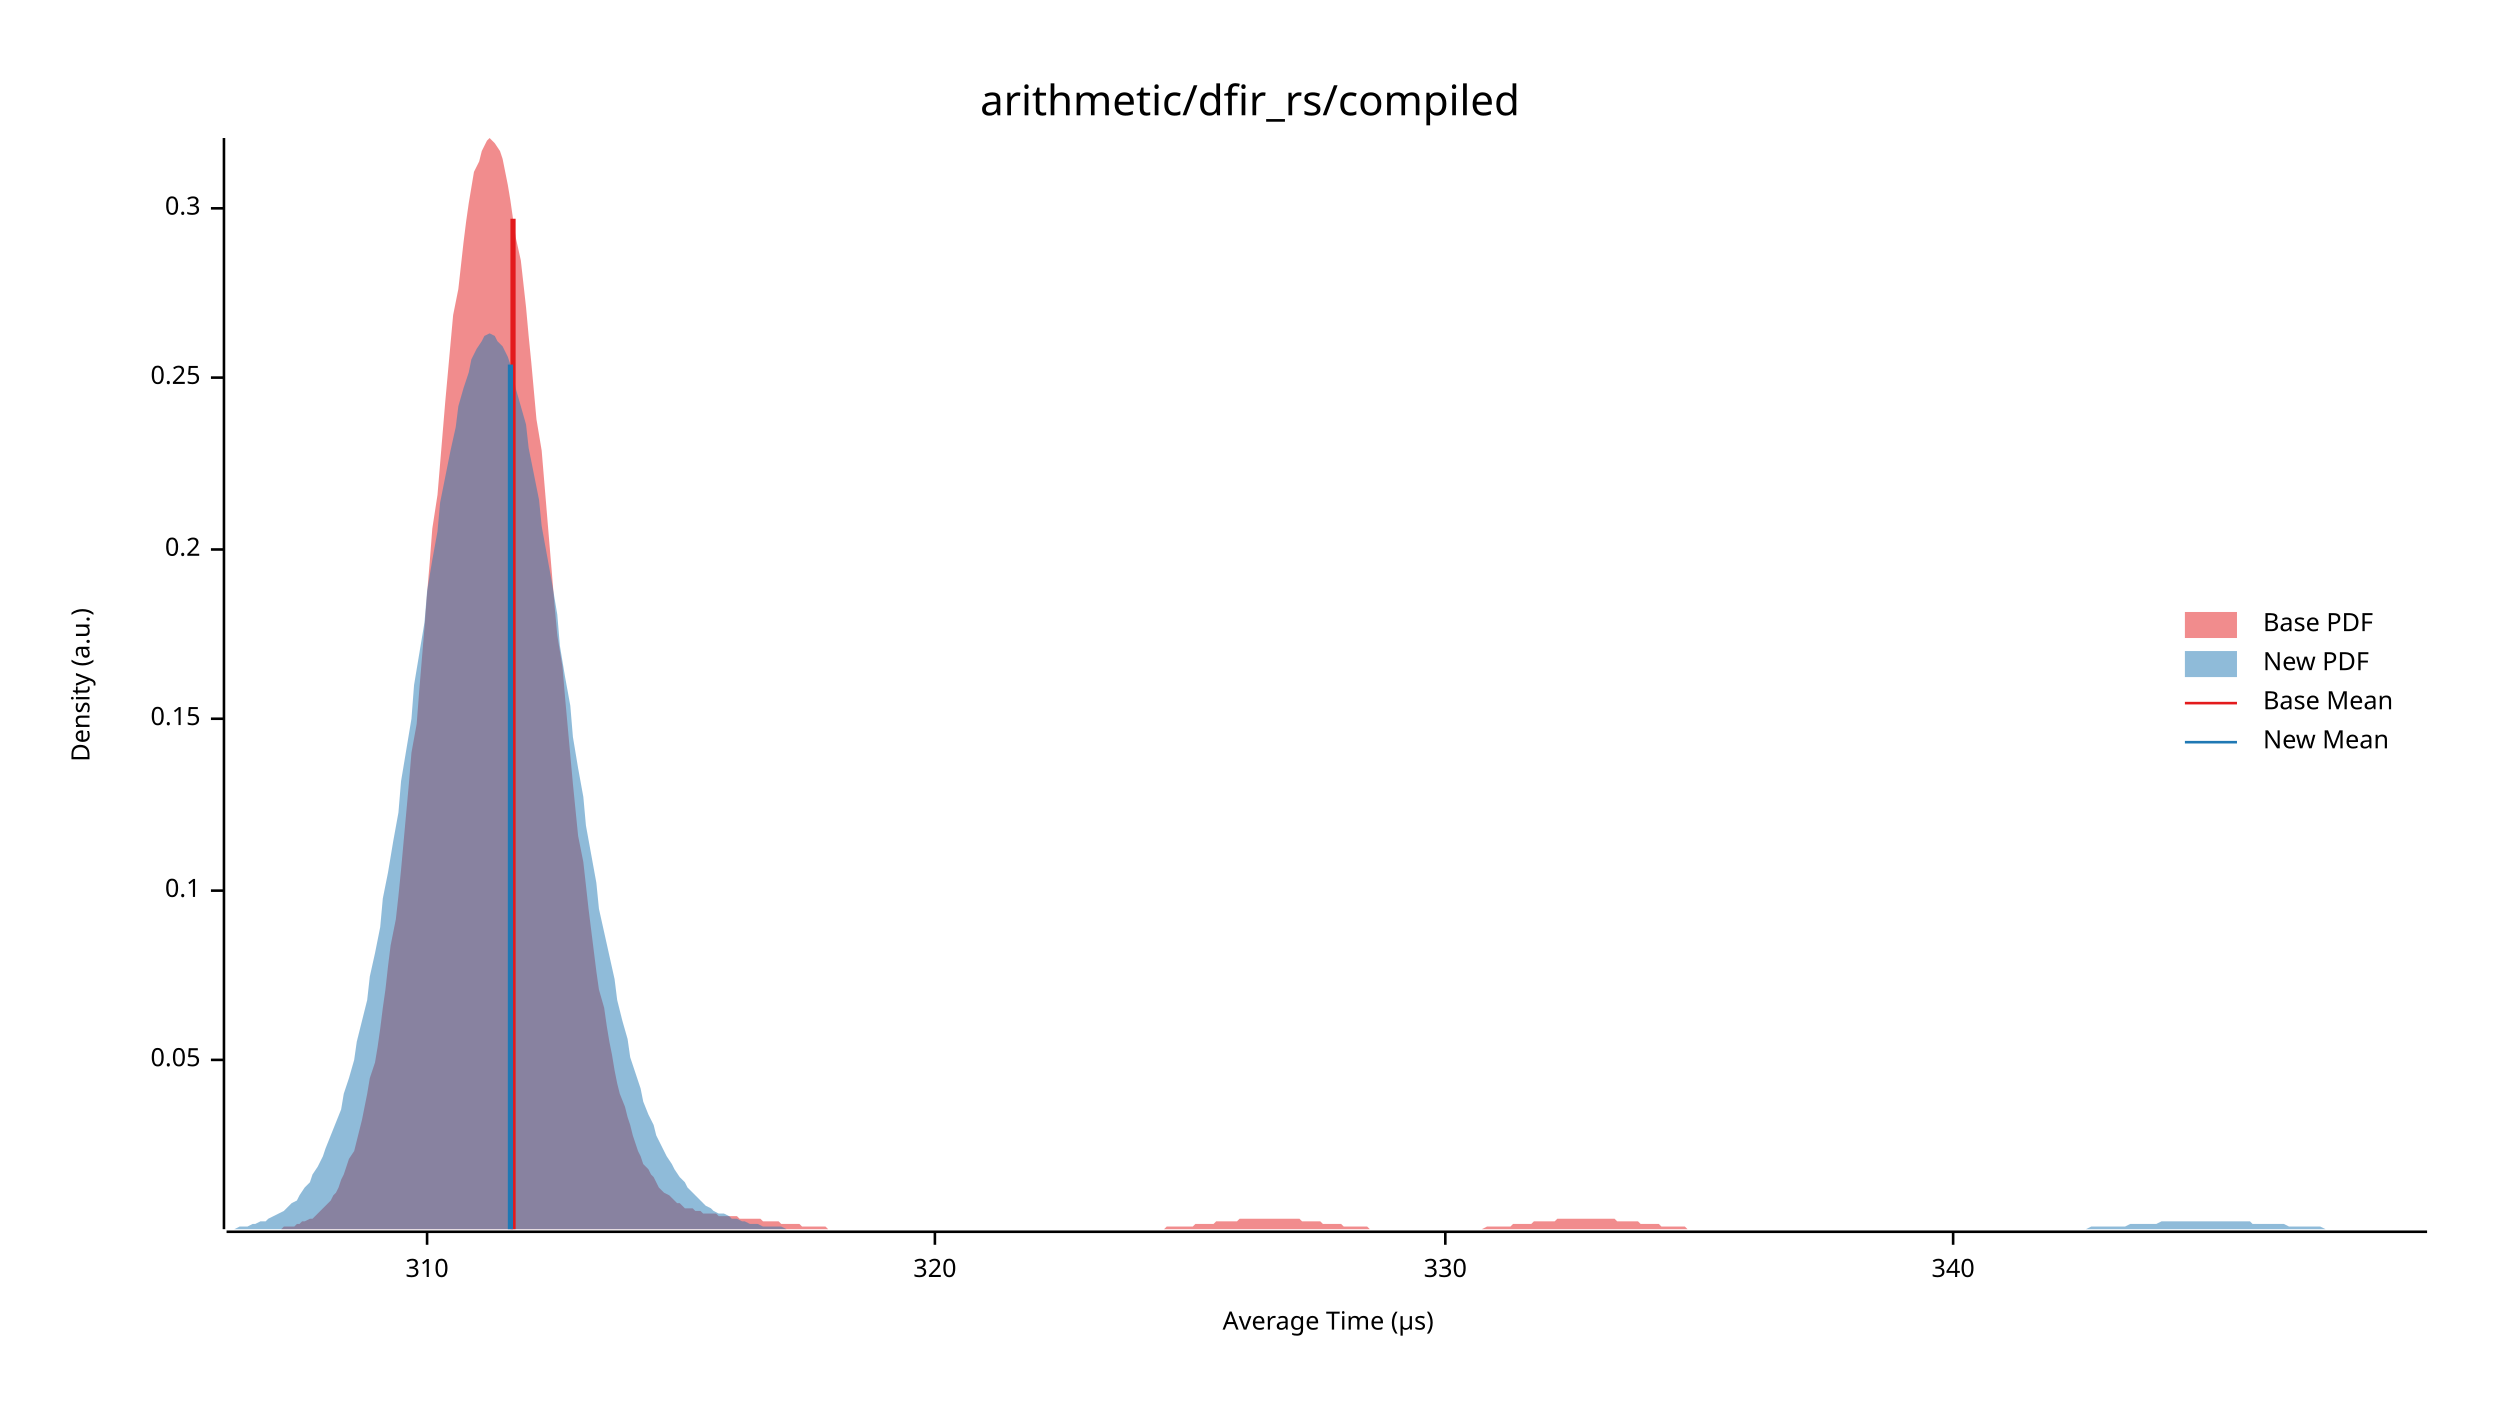
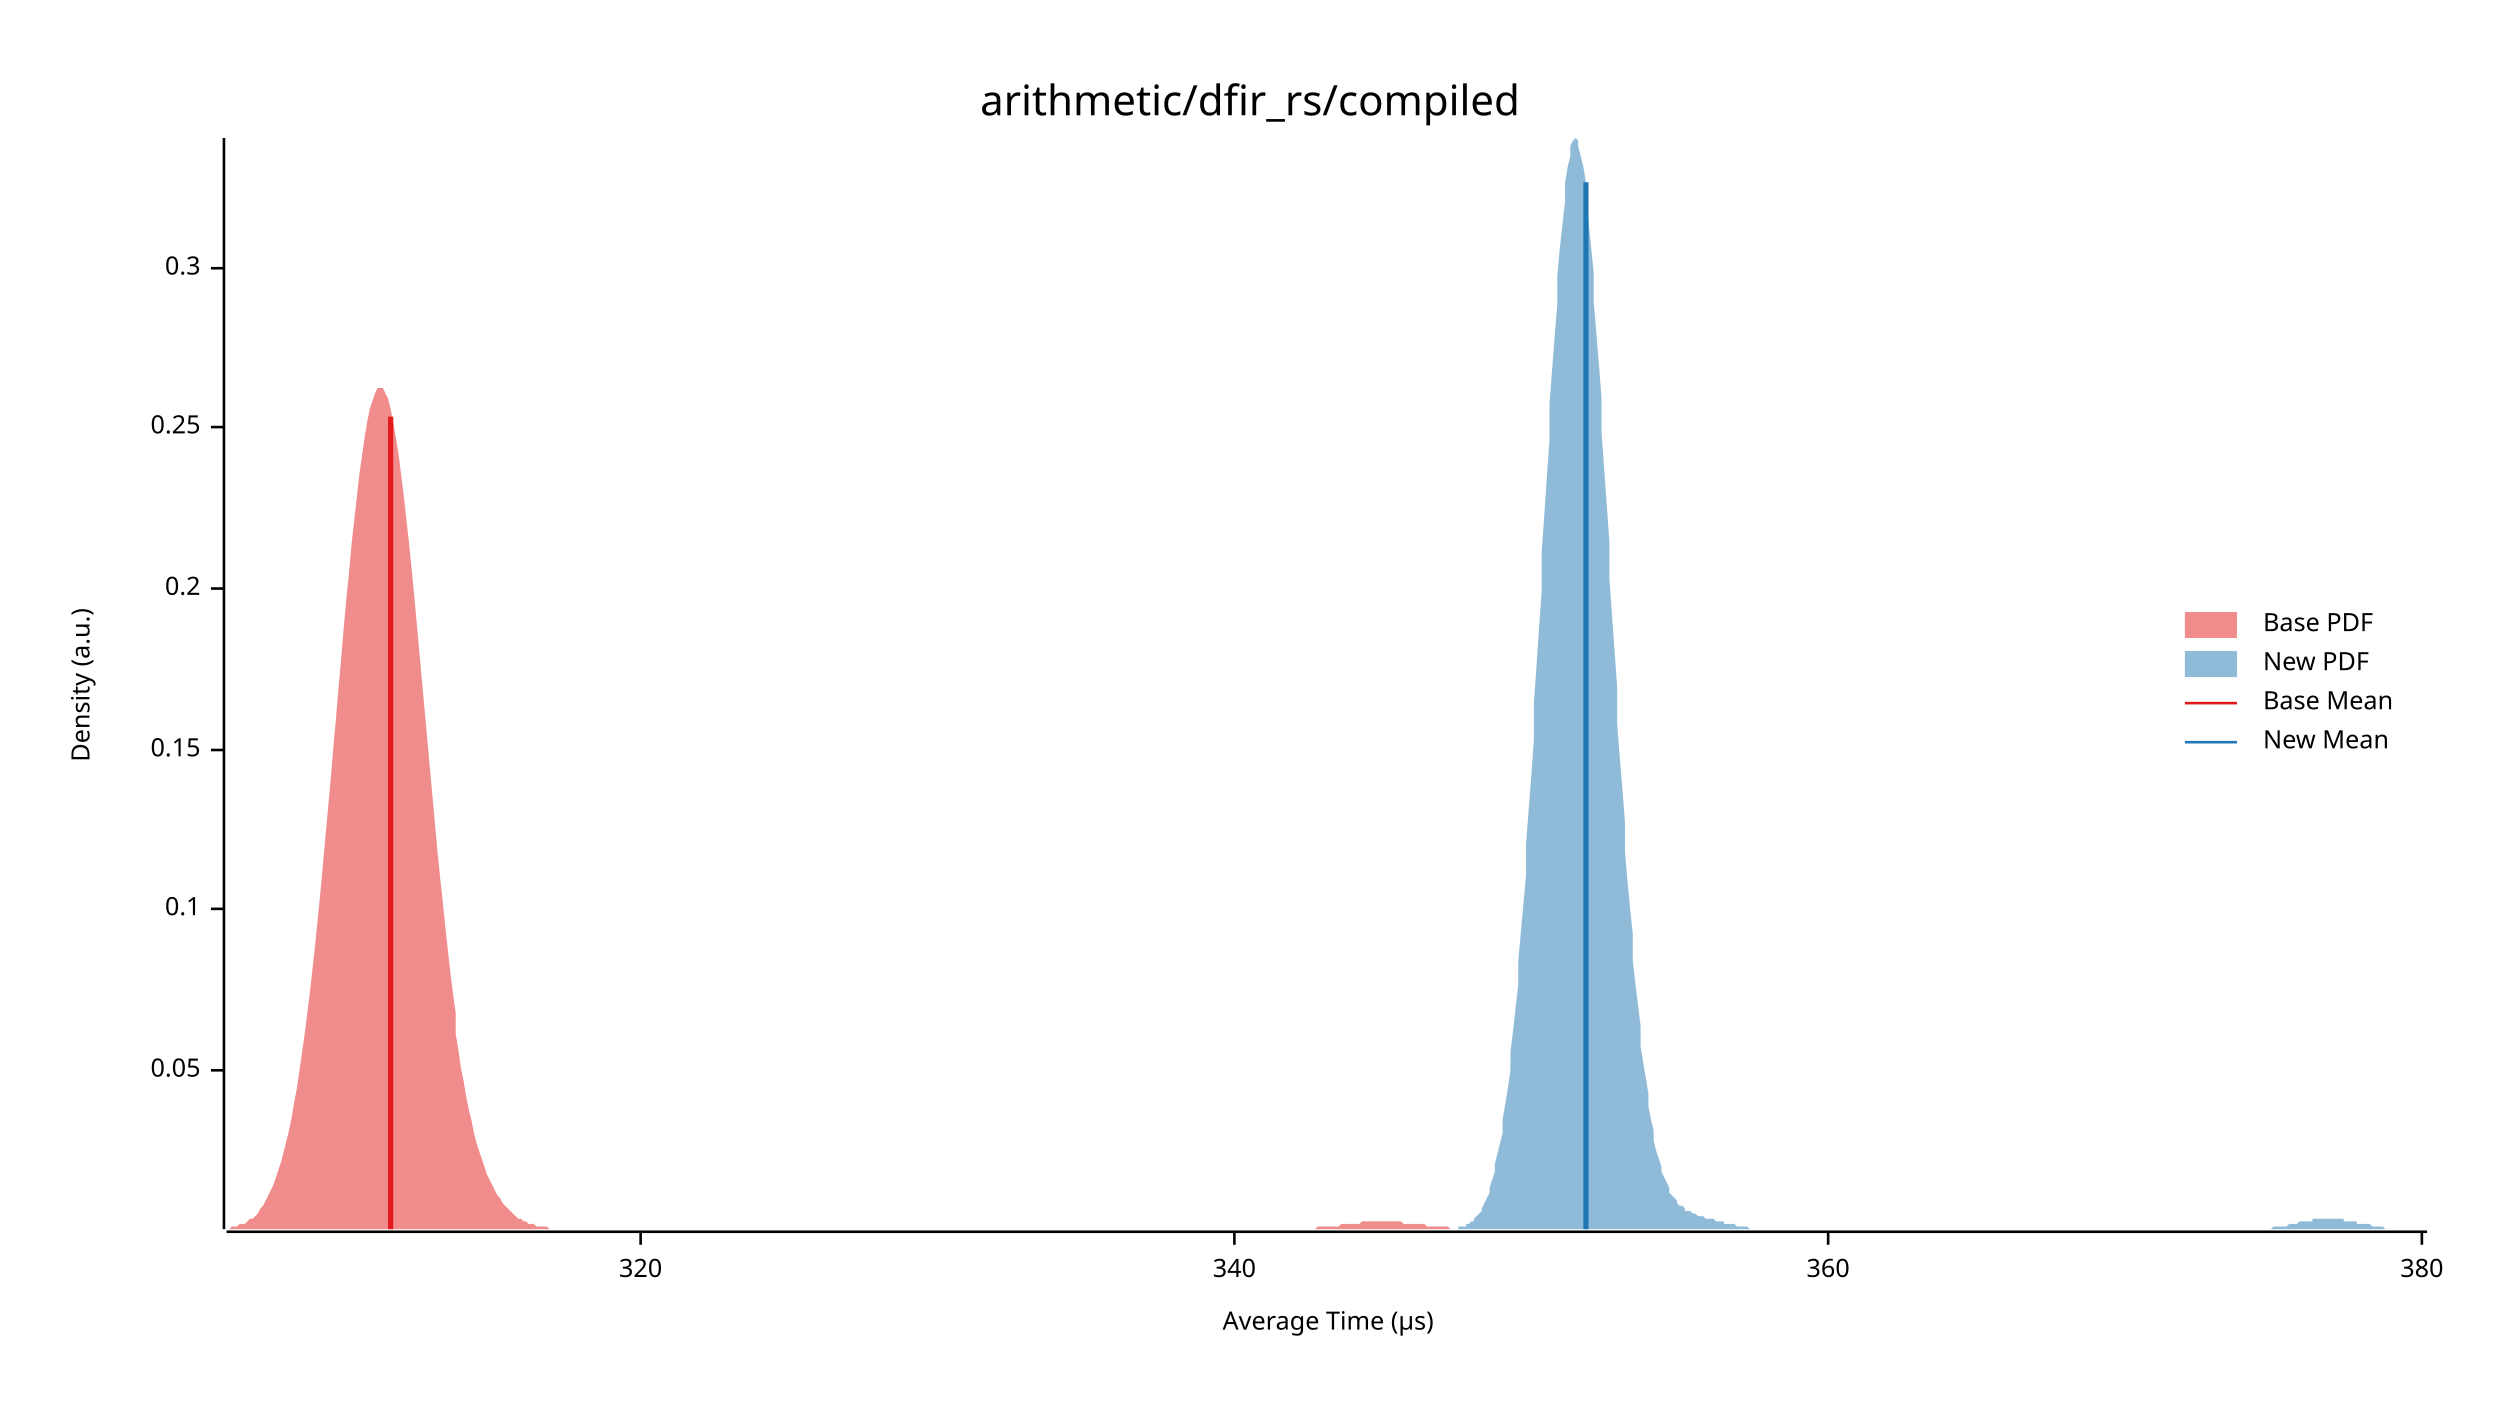
<svg xmlns="http://www.w3.org/2000/svg" width="960" height="540" viewBox="0 0 960 540">
  <text x="480" y="32" dy="0.76em" text-anchor="middle" font-family="sans-serif" font-size="16.129" opacity="1" fill="#000000">
arithmetic/dfir_rs/compiled
</text>
  <text x="27" y="263" dy="0.76em" text-anchor="middle" font-family="sans-serif" font-size="9.677" opacity="1" fill="#000000" transform="rotate(270, 27, 263)">
Density (a.u.)
</text>
  <text x="510" y="513" dy="-0.5ex" text-anchor="middle" font-family="sans-serif" font-size="9.677" opacity="1" fill="#000000">
Average Time (µs)
</text>
  <polyline fill="none" opacity="1" stroke="#000000" stroke-width="1" points="86,53 86,472 " />
-   <text x="77" y="407" dy="0.5ex" text-anchor="end" font-family="sans-serif" font-size="9.677" opacity="1" fill="#000000">
+   <text x="77" y="411" dy="0.5ex" text-anchor="end" font-family="sans-serif" font-size="9.677" opacity="1" fill="#000000">
0.05
</text>
-   <polyline fill="none" opacity="1" stroke="#000000" stroke-width="1" points="81,407 86,407 " />
-   <text x="77" y="342" dy="0.5ex" text-anchor="end" font-family="sans-serif" font-size="9.677" opacity="1" fill="#000000">
+   <polyline fill="none" opacity="1" stroke="#000000" stroke-width="1" points="81,411 86,411 " />
+   <text x="77" y="349" dy="0.5ex" text-anchor="end" font-family="sans-serif" font-size="9.677" opacity="1" fill="#000000">
0.1
</text>
-   <polyline fill="none" opacity="1" stroke="#000000" stroke-width="1" points="81,342 86,342 " />
-   <text x="77" y="276" dy="0.5ex" text-anchor="end" font-family="sans-serif" font-size="9.677" opacity="1" fill="#000000">
+   <polyline fill="none" opacity="1" stroke="#000000" stroke-width="1" points="81,349 86,349 " />
+   <text x="77" y="288" dy="0.5ex" text-anchor="end" font-family="sans-serif" font-size="9.677" opacity="1" fill="#000000">
0.15
</text>
-   <polyline fill="none" opacity="1" stroke="#000000" stroke-width="1" points="81,276 86,276 " />
-   <text x="77" y="211" dy="0.5ex" text-anchor="end" font-family="sans-serif" font-size="9.677" opacity="1" fill="#000000">
+   <polyline fill="none" opacity="1" stroke="#000000" stroke-width="1" points="81,288 86,288 " />
+   <text x="77" y="226" dy="0.5ex" text-anchor="end" font-family="sans-serif" font-size="9.677" opacity="1" fill="#000000">
0.2
</text>
-   <polyline fill="none" opacity="1" stroke="#000000" stroke-width="1" points="81,211 86,211 " />
-   <text x="77" y="145" dy="0.5ex" text-anchor="end" font-family="sans-serif" font-size="9.677" opacity="1" fill="#000000">
+   <polyline fill="none" opacity="1" stroke="#000000" stroke-width="1" points="81,226 86,226 " />
+   <text x="77" y="164" dy="0.5ex" text-anchor="end" font-family="sans-serif" font-size="9.677" opacity="1" fill="#000000">
0.25
</text>
-   <polyline fill="none" opacity="1" stroke="#000000" stroke-width="1" points="81,145 86,145 " />
-   <text x="77" y="80" dy="0.5ex" text-anchor="end" font-family="sans-serif" font-size="9.677" opacity="1" fill="#000000">
+   <polyline fill="none" opacity="1" stroke="#000000" stroke-width="1" points="81,164 86,164 " />
+   <text x="77" y="103" dy="0.5ex" text-anchor="end" font-family="sans-serif" font-size="9.677" opacity="1" fill="#000000">
0.3
</text>
-   <polyline fill="none" opacity="1" stroke="#000000" stroke-width="1" points="81,80 86,80 " />
+   <polyline fill="none" opacity="1" stroke="#000000" stroke-width="1" points="81,103 86,103 " />
  <polyline fill="none" opacity="1" stroke="#000000" stroke-width="1" points="87,473 932,473 " />
-   <text x="164" y="483" dy="0.76em" text-anchor="middle" font-family="sans-serif" font-size="9.677" opacity="1" fill="#000000">
- 310
- </text>
-   <polyline fill="none" opacity="1" stroke="#000000" stroke-width="1" points="164,473 164,478 " />
-   <text x="359" y="483" dy="0.76em" text-anchor="middle" font-family="sans-serif" font-size="9.677" opacity="1" fill="#000000">
+   <text x="246" y="483" dy="0.76em" text-anchor="middle" font-family="sans-serif" font-size="9.677" opacity="1" fill="#000000">
320
</text>
-   <polyline fill="none" opacity="1" stroke="#000000" stroke-width="1" points="359,473 359,478 " />
-   <text x="555" y="483" dy="0.76em" text-anchor="middle" font-family="sans-serif" font-size="9.677" opacity="1" fill="#000000">
- 330
- </text>
-   <polyline fill="none" opacity="1" stroke="#000000" stroke-width="1" points="555,473 555,478 " />
-   <text x="750" y="483" dy="0.76em" text-anchor="middle" font-family="sans-serif" font-size="9.677" opacity="1" fill="#000000">
+   <polyline fill="none" opacity="1" stroke="#000000" stroke-width="1" points="246,473 246,478 " />
+   <text x="474" y="483" dy="0.76em" text-anchor="middle" font-family="sans-serif" font-size="9.677" opacity="1" fill="#000000">
340
</text>
-   <polyline fill="none" opacity="1" stroke="#000000" stroke-width="1" points="750,473 750,478 " />
-   <polygon opacity="0.5" fill="#E31A1C" points="106,472 107,472 108,472 109,471 111,471 112,471 113,471 114,470 115,470 116,469 117,469 119,468 120,468 121,467 122,466 123,465 124,464 125,463 127,461 128,459 129,458 130,456 131,453 132,451 133,448 134,445 136,442 137,438 138,434 139,430 140,425 141,420 142,414 144,408 145,402 146,395 147,387 148,380 149,371 150,363 152,353 153,344 154,334 155,323 156,312 157,301 158,289 160,278 161,265 162,253 163,241 164,228 165,216 166,203 168,190 169,178 170,166 171,154 172,143 173,132 174,121 176,111 177,102 178,93 179,85 180,78 181,72 182,66 184,62 185,58 186,56 187,54 188,53 189,54 190,55 192,58 193,61 194,66 195,71 196,77 197,84 198,91 200,100 201,109 202,118 203,129 204,139 205,150 206,161 208,173 209,185 210,197 211,209 212,221 213,233 214,244 216,256 217,268 218,279 219,290 220,301 221,311 222,321 224,331 225,340 226,349 227,357 228,365 229,373 230,380 232,387 233,394 234,400 235,405 236,411 237,416 238,420 240,425 241,429 242,432 243,436 244,439 245,442 246,444 247,447 249,449 250,451 251,452 252,454 253,456 254,457 255,458 257,459 258,460 259,461 260,462 261,462 262,463 263,464 265,464 266,464 267,465 268,465 269,465 270,466 271,466 273,466 274,466 275,466 276,467 277,467 278,467 279,467 281,467 282,467 283,467 284,468 285,468 286,468 287,468 289,468 290,468 291,468 292,468 293,469 294,469 295,469 297,469 298,469 299,469 300,470 301,470 302,470 303,470 305,470 306,470 307,470 308,471 309,471 310,471 311,471 313,471 314,471 315,471 316,471 317,471 318,472 319,472 321,472 322,472 323,472 324,472 325,472 326,472 327,472 329,472 330,472 331,472 332,472 333,472 334,472 335,472 337,472 338,472 339,472 340,472 341,472 342,472 343,472 345,472 346,472 347,472 348,472 349,472 350,472 351,472 353,472 354,472 355,472 356,472 357,472 358,472 359,472 361,472 362,472 363,472 364,472 365,472 366,472 367,472 368,472 370,472 371,472 372,472 373,472 374,472 375,472 376,472 378,472 379,472 380,472 381,472 382,472 383,472 384,472 386,472 387,472 388,472 389,472 390,472 391,472 392,472 394,472 395,472 396,472 397,472 398,472 399,472 400,472 402,472 403,472 404,472 405,472 406,472 407,472 408,472 410,472 411,472 412,472 413,472 414,472 415,472 416,472 418,472 419,472 420,472 421,472 422,472 423,472 424,472 426,472 427,472 428,472 429,472 430,472 431,472 432,472 434,472 435,472 436,472 437,472 438,472 439,472 440,472 442,472 443,472 444,472 445,472 446,472 447,472 448,471 450,471 451,471 452,471 453,471 454,471 455,471 456,471 458,471 459,470 460,470 461,470 462,470 463,470 464,470 466,470 467,469 468,469 469,469 470,469 471,469 472,469 474,469 475,469 476,468 477,468 478,468 479,468 480,468 481,468 483,468 484,468 485,468 486,468 487,468 488,468 489,468 491,468 492,468 493,468 494,468 495,468 496,468 497,468 499,468 500,469 501,469 502,469 503,469 504,469 505,469 507,469 508,470 509,470 510,470 511,470 512,470 513,470 515,470 516,471 517,471 518,471 519,471 520,471 521,471 523,471 524,471 525,471 526,472 527,472 528,472 529,472 531,472 532,472 533,472 534,472 535,472 536,472 537,472 539,472 540,472 541,472 542,472 543,472 544,472 545,472 547,472 548,472 549,472 550,472 551,472 552,472 553,472 555,472 556,472 557,472 558,472 559,472 560,472 561,472 563,472 564,472 565,472 566,472 567,472 568,472 569,472 571,471 572,471 573,471 574,471 575,471 576,471 577,471 579,471 580,471 581,470 582,470 583,470 584,470 585,470 587,470 588,470 589,469 590,469 591,469 592,469 593,469 595,469 596,469 597,469 598,468 599,468 600,468 601,468 602,468 604,468 605,468 606,468 607,468 608,468 609,468 610,468 612,468 613,468 614,468 615,468 616,468 617,468 618,468 620,468 621,469 622,469 623,469 624,469 625,469 626,469 628,469 629,469 630,470 631,470 632,470 633,470 634,470 636,470 637,470 638,471 639,471 640,471 641,471 642,471 644,471 645,471 646,471 647,471 648,472 649,472 650,472 652,472 653,472 654,472 655,472 656,472 657,472 658,472 660,472 661,472 662,472 663,472 664,472 665,472 666,472 668,472 669,472 670,472 671,472 672,472 673,472 674,472 676,472 676,472 106,472 " />
-   <polygon opacity="0.5" fill="#1F78B4" points="87,472 88,472 90,472 92,471 93,471 95,471 97,470 98,470 100,469 102,469 103,468 105,467 107,466 109,465 110,464 112,462 114,461 115,459 117,456 119,454 120,451 122,448 124,444 125,441 127,436 129,431 131,426 132,420 134,414 136,407 137,400 139,392 141,384 142,375 144,366 146,356 147,345 149,335 151,323 153,312 154,300 156,288 158,276 159,263 161,251 163,239 164,227 166,215 168,204 169,193 171,183 173,173 175,164 176,156 178,149 180,143 181,138 183,134 185,131 186,129 188,128 190,129 191,131 193,133 195,137 197,143 198,149 200,156 202,163 203,172 205,182 207,192 208,202 210,213 212,224 214,236 215,248 217,260 219,271 220,283 222,295 224,306 225,317 227,328 229,339 230,349 232,358 234,367 236,376 237,384 239,392 241,399 242,406 244,412 246,418 247,423 249,428 251,432 252,436 254,440 256,444 258,447 259,449 261,452 263,454 264,456 266,458 268,460 269,461 271,463 273,464 274,465 276,466 278,466 280,467 281,468 283,468 285,469 286,469 288,470 290,470 291,470 293,471 295,471 296,471 298,471 300,471 302,472 303,472 305,472 307,472 308,472 310,472 312,472 313,472 315,472 317,472 318,472 320,472 322,472 324,472 325,472 327,472 329,472 330,472 332,472 334,472 335,472 337,472 339,472 341,472 342,472 344,472 346,472 347,472 349,472 351,472 352,472 354,472 356,472 357,472 359,472 361,472 363,472 364,472 366,472 368,472 369,472 371,472 373,472 374,472 376,472 378,472 379,472 381,472 383,472 385,472 386,472 388,472 390,472 391,472 393,472 395,472 396,472 398,472 400,472 401,472 403,472 405,472 407,472 408,472 410,472 412,472 413,472 415,472 417,472 418,472 420,472 422,472 423,472 425,472 427,472 429,472 430,472 432,472 434,472 435,472 437,472 439,472 440,472 442,472 444,472 445,472 447,472 449,472 451,472 452,472 454,472 456,472 457,472 459,472 461,472 462,472 464,472 466,472 468,472 469,472 471,472 473,472 474,472 476,472 478,472 479,472 481,472 483,472 484,472 486,472 488,472 490,472 491,472 493,472 495,472 496,472 498,472 500,472 501,472 503,472 505,472 506,472 508,472 510,472 512,472 513,472 515,472 517,472 518,472 520,472 522,472 523,472 525,472 527,472 528,472 530,472 532,472 534,472 535,472 537,472 539,472 540,472 542,472 544,472 545,472 547,472 549,472 550,472 552,472 554,472 556,472 557,472 559,472 561,472 562,472 564,472 566,472 567,472 569,472 571,472 573,472 574,472 576,472 578,472 579,472 581,472 583,472 584,472 586,472 588,472 589,472 591,472 593,472 595,472 596,472 598,472 600,472 601,472 603,472 605,472 606,472 608,472 610,472 611,472 613,472 615,472 617,472 618,472 620,472 622,472 623,472 625,472 627,472 628,472 630,472 632,472 633,472 635,472 637,472 639,472 640,472 642,472 644,472 645,472 647,472 649,472 650,472 652,472 654,472 655,472 657,472 659,472 661,472 662,472 664,472 666,472 667,472 669,472 671,472 672,472 674,472 676,472 677,472 679,472 681,472 683,472 684,472 686,472 688,472 689,472 691,472 693,472 694,472 696,472 698,472 700,472 701,472 703,472 705,472 706,472 708,472 710,472 711,472 713,472 715,472 716,472 718,472 720,472 722,472 723,472 725,472 727,472 728,472 730,472 732,472 733,472 735,472 737,472 738,472 740,472 742,472 744,472 745,472 747,472 749,472 750,472 752,472 754,472 755,472 757,472 759,472 760,472 762,472 764,472 766,472 767,472 769,472 771,472 772,472 774,472 776,472 777,472 779,472 781,472 782,472 784,472 786,472 788,472 789,472 791,472 793,472 794,472 796,472 798,472 799,472 801,472 803,471 804,471 806,471 808,471 810,471 811,471 813,471 815,471 816,471 818,470 820,470 821,470 823,470 825,470 827,470 828,470 830,469 832,469 833,469 835,469 837,469 838,469 840,469 842,469 843,469 845,469 847,469 849,469 850,469 852,469 854,469 855,469 857,469 859,469 860,469 862,469 864,469 865,470 867,470 869,470 871,470 872,470 874,470 876,470 877,470 879,471 881,471 882,471 884,471 886,471 887,471 889,471 891,471 893,472 894,472 896,472 898,472 899,472 901,472 903,472 904,472 906,472 908,472 909,472 911,472 913,472 915,472 916,472 918,472 920,472 921,472 923,472 925,472 926,472 928,472 930,472 932,472 932,472 87,472 " />
-   <polyline fill="none" opacity="1" stroke="#E31A1C" stroke-width="2" points="197,472 197,84 " />
-   <polyline fill="none" opacity="1" stroke="#1F78B4" stroke-width="2" points="196,472 196,140 " />
+   <polyline fill="none" opacity="1" stroke="#000000" stroke-width="1" points="474,473 474,478 " />
+   <text x="702" y="483" dy="0.76em" text-anchor="middle" font-family="sans-serif" font-size="9.677" opacity="1" fill="#000000">
+ 360
+ </text>
+   <polyline fill="none" opacity="1" stroke="#000000" stroke-width="1" points="702,473 702,478 " />
+   <text x="930" y="483" dy="0.76em" text-anchor="middle" font-family="sans-serif" font-size="9.677" opacity="1" fill="#000000">
+ 380
+ </text>
+   <polyline fill="none" opacity="1" stroke="#000000" stroke-width="1" points="930,473 930,478 " />
+   <polygon opacity="0.5" fill="#E31A1C" points="87,472 87,472 88,472 89,471 90,471 91,471 92,470 93,470 94,470 95,469 96,468 97,468 98,467 99,466 100,464 101,463 102,461 103,459 104,457 105,455 106,452 107,449 108,446 109,442 110,438 111,434 112,429 113,423 114,418 115,411 116,404 117,397 118,389 119,381 120,372 121,363 122,353 123,343 124,332 125,321 126,310 127,299 128,287 129,276 130,264 131,253 132,241 133,230 134,220 135,209 136,200 137,191 138,182 139,175 140,168 141,162 142,157 143,154 144,151 145,149 146,149 147,149 148,151 149,153 150,157 151,162 152,168 153,174 154,182 155,190 156,199 157,208 158,218 159,228 160,239 161,250 162,261 163,272 164,283 165,294 166,305 167,316 168,327 169,337 170,346 171,356 172,365 173,374 174,382 175,389 175,397 176,403 177,410 178,415 179,421 180,426 181,430 182,435 183,439 184,442 185,445 186,448 187,451 188,453 189,455 190,457 191,459 192,460 193,462 194,463 195,464 196,465 197,466 198,467 199,468 200,468 201,469 202,469 203,470 204,470 205,470 206,471 207,471 208,471 209,471 210,471 211,472 212,472 213,472 214,472 215,472 216,472 217,472 218,472 219,472 220,472 221,472 222,472 223,472 224,472 225,472 226,472 227,472 228,472 229,472 230,472 231,472 232,472 233,472 234,472 235,472 236,472 237,472 238,472 239,472 240,472 241,472 242,472 243,472 244,472 245,472 246,472 247,472 248,472 249,472 250,472 251,472 252,472 253,472 254,472 255,472 256,472 257,472 258,472 259,472 260,472 261,472 262,472 263,472 263,472 264,472 265,472 266,472 267,472 268,472 269,472 270,472 271,472 272,472 273,472 274,472 275,472 276,472 277,472 278,472 279,472 280,472 281,472 282,472 283,472 284,472 285,472 286,472 287,472 288,472 289,472 290,472 291,472 292,472 293,472 294,472 295,472 296,472 297,472 298,472 299,472 300,472 301,472 302,472 303,472 304,472 305,472 306,472 307,472 308,472 309,472 310,472 311,472 312,472 313,472 314,472 315,472 316,472 317,472 318,472 319,472 320,472 321,472 322,472 323,472 324,472 325,472 326,472 327,472 328,472 329,472 330,472 331,472 332,472 333,472 334,472 335,472 336,472 337,472 338,472 339,472 340,472 341,472 342,472 343,472 344,472 345,472 346,472 347,472 348,472 349,472 350,472 351,472 351,472 352,472 353,472 354,472 355,472 356,472 357,472 358,472 359,472 360,472 361,472 362,472 363,472 364,472 365,472 366,472 367,472 368,472 369,472 370,472 371,472 372,472 373,472 374,472 375,472 376,472 377,472 378,472 379,472 380,472 381,472 382,472 383,472 384,472 385,472 386,472 387,472 388,472 389,472 390,472 391,472 392,472 393,472 394,472 395,472 396,472 397,472 398,472 399,472 400,472 401,472 402,472 403,472 404,472 405,472 406,472 407,472 408,472 409,472 410,472 411,472 412,472 413,472 414,472 415,472 416,472 417,472 418,472 419,472 420,472 421,472 422,472 423,472 424,472 425,472 426,472 427,472 428,472 429,472 430,472 431,472 432,472 433,472 434,472 435,472 436,472 437,472 438,472 439,472 439,472 440,472 441,472 442,472 443,472 444,472 445,472 446,472 447,472 448,472 449,472 450,472 451,472 452,472 453,472 454,472 455,472 456,472 457,472 458,472 459,472 460,472 461,472 462,472 463,472 464,472 465,472 466,472 467,472 468,472 469,472 470,472 471,472 472,472 473,472 474,472 475,472 476,472 477,472 478,472 479,472 480,472 481,472 482,472 483,472 484,472 485,472 486,472 487,472 488,472 489,472 490,472 491,472 492,472 493,472 494,472 495,472 496,472 497,472 498,472 499,472 500,472 501,472 502,472 503,472 504,472 505,472 506,471 507,471 508,471 509,471 510,471 511,471 512,471 513,471 514,471 515,470 516,470 517,470 518,470 519,470 520,470 521,470 522,470 523,469 524,469 525,469 526,469 527,469 527,469 528,469 529,469 530,469 531,469 532,469 533,469 534,469 535,469 536,469 537,469 538,469 539,470 540,470 541,470 542,470 543,470 544,470 545,470 546,470 547,470 548,471 549,471 550,471 551,471 552,471 553,471 554,471 555,471 556,471 557,472 558,472 559,472 560,472 561,472 562,472 563,472 564,472 565,472 566,472 567,472 568,472 569,472 570,472 571,472 572,472 573,472 574,472 575,472 576,472 577,472 578,472 579,472 580,472 580,472 87,472 " />
+   <polygon opacity="0.5" fill="#1F78B4" points="560,471 561,471 562,471 563,471 563,470 564,470 565,469 566,469 566,468 567,467 568,466 569,465 569,464 570,462 571,460 572,458 572,456 573,453 574,450 574,447 575,443 576,439 577,435 577,430 578,424 579,418 580,411 580,404 581,396 582,387 583,378 583,369 584,358 585,347 586,336 586,324 587,311 588,298 589,284 589,270 590,256 591,241 592,227 592,212 593,198 594,183 595,169 595,155 596,142 597,129 598,117 598,106 599,95 600,86 601,77 601,70 602,64 603,60 603,56 604,54 605,53 606,54 606,56 607,60 608,64 609,70 609,77 610,85 611,95 612,105 612,116 613,128 614,140 615,153 615,166 616,180 617,194 618,208 618,222 619,236 620,250 621,264 621,278 622,291 623,303 624,316 624,327 625,339 626,349 627,359 627,369 628,378 629,386 630,394 630,402 631,408 632,414 633,420 633,425 634,430 635,434 635,438 636,442 637,445 638,448 638,450 639,452 640,454 641,456 641,458 642,459 643,460 644,461 644,462 645,463 646,463 647,464 647,465 648,465 649,465 650,466 650,466 651,466 652,467 653,467 653,467 654,467 655,468 656,468 656,468 657,468 658,468 659,469 659,469 660,469 661,469 662,469 662,470 663,470 664,470 664,470 665,470 666,470 667,471 667,471 668,471 669,471 670,471 670,471 671,471 672,472 673,472 673,472 674,472 675,472 676,472 676,472 677,472 678,472 679,472 679,472 680,472 681,472 682,472 682,472 683,472 684,472 685,472 685,472 686,472 687,472 688,472 688,472 689,472 690,472 691,472 691,472 692,472 693,472 693,472 694,472 695,472 696,472 696,472 697,472 698,472 699,472 699,472 700,472 701,472 702,472 702,472 703,472 704,472 705,472 705,472 706,472 707,472 708,472 708,472 709,472 710,472 711,472 711,472 712,472 713,472 714,472 714,472 715,472 716,472 717,472 717,472 718,472 719,472 720,472 720,472 721,472 722,472 723,472 723,472 724,472 725,472 725,472 726,472 727,472 728,472 728,472 729,472 730,472 731,472 731,472 732,472 733,472 734,472 734,472 735,472 736,472 737,472 737,472 738,472 739,472 740,472 740,472 741,472 742,472 743,472 743,472 744,472 745,472 746,472 746,472 747,472 748,472 749,472 749,472 750,472 751,472 752,472 752,472 753,472 754,472 754,472 755,472 756,472 757,472 757,472 758,472 759,472 760,472 760,472 761,472 762,472 763,472 763,472 764,472 765,472 766,472 766,472 767,472 768,472 769,472 769,472 770,472 771,472 772,472 772,472 773,472 774,472 775,472 775,472 776,472 777,472 778,472 778,472 779,472 780,472 781,472 781,472 782,472 783,472 783,472 784,472 785,472 786,472 786,472 787,472 788,472 789,472 789,472 790,472 791,472 792,472 792,472 793,472 794,472 795,472 795,472 796,472 797,472 798,472 798,472 799,472 800,472 801,472 801,472 802,472 803,472 804,472 804,472 805,472 806,472 807,472 807,472 808,472 809,472 810,472 810,472 811,472 812,472 812,472 813,472 814,472 815,472 815,472 816,472 817,472 818,472 818,472 819,472 820,472 821,472 821,472 822,472 823,472 824,472 824,472 825,472 826,472 827,472 827,472 828,472 829,472 830,472 830,472 831,472 832,472 833,472 833,472 834,472 835,472 836,472 836,472 837,472 838,472 839,472 839,472 840,472 841,472 842,472 842,472 843,472 844,472 844,472 845,472 846,472 847,472 847,472 848,472 849,472 850,472 850,472 851,472 852,472 853,472 853,472 854,472 855,472 856,472 856,472 857,472 858,472 859,472 859,472 860,472 861,472 862,472 862,472 863,472 864,472 865,472 865,472 866,472 867,472 868,472 868,472 869,472 870,472 871,472 871,472 872,472 873,471 873,471 874,471 875,471 876,471 876,471 877,471 878,471 879,470 879,470 880,470 881,470 882,470 882,470 883,469 884,469 885,469 885,469 886,469 887,469 888,469 888,468 889,468 890,468 891,468 891,468 892,468 893,468 894,468 894,468 895,468 896,468 897,468 897,468 898,468 899,468 900,468 900,469 901,469 902,469 902,469 903,469 904,469 905,469 905,470 906,470 907,470 908,470 908,470 909,470 910,470 911,471 911,471 912,471 913,471 914,471 914,471 915,471 916,472 917,472 917,472 918,472 919,472 920,472 920,472 921,472 922,472 923,472 923,472 924,472 925,472 926,472 926,472 927,472 928,472 929,472 929,472 930,472 931,472 932,472 932,472 560,472 " />
+   <polyline fill="none" opacity="1" stroke="#E31A1C" stroke-width="2" points="150,472 150,160 " />
+   <polyline fill="none" opacity="1" stroke="#1F78B4" stroke-width="2" points="609,472 609,70 " />
  <text x="869" y="235" dy="0.76em" text-anchor="start" font-family="sans-serif" font-size="9.677" opacity="1" fill="#000000">
Base PDF
</text>
  <text x="869" y="250" dy="0.76em" text-anchor="start" font-family="sans-serif" font-size="9.677" opacity="1" fill="#000000">
New PDF
</text>
  <text x="869" y="265" dy="0.76em" text-anchor="start" font-family="sans-serif" font-size="9.677" opacity="1" fill="#000000">
Base Mean
</text>
  <text x="869" y="280" dy="0.76em" text-anchor="start" font-family="sans-serif" font-size="9.677" opacity="1" fill="#000000">
New Mean
</text>
  <rect x="839" y="235" width="20" height="10" opacity="0.5" fill="#E31A1C" stroke="none" />
  <rect x="839" y="250" width="20" height="10" opacity="0.5" fill="#1F78B4" stroke="none" />
  <polyline fill="none" opacity="1" stroke="#E31A1C" stroke-width="1" points="839,270 859,270 " />
  <polyline fill="none" opacity="1" stroke="#1F78B4" stroke-width="1" points="839,285 859,285 " />
</svg>
